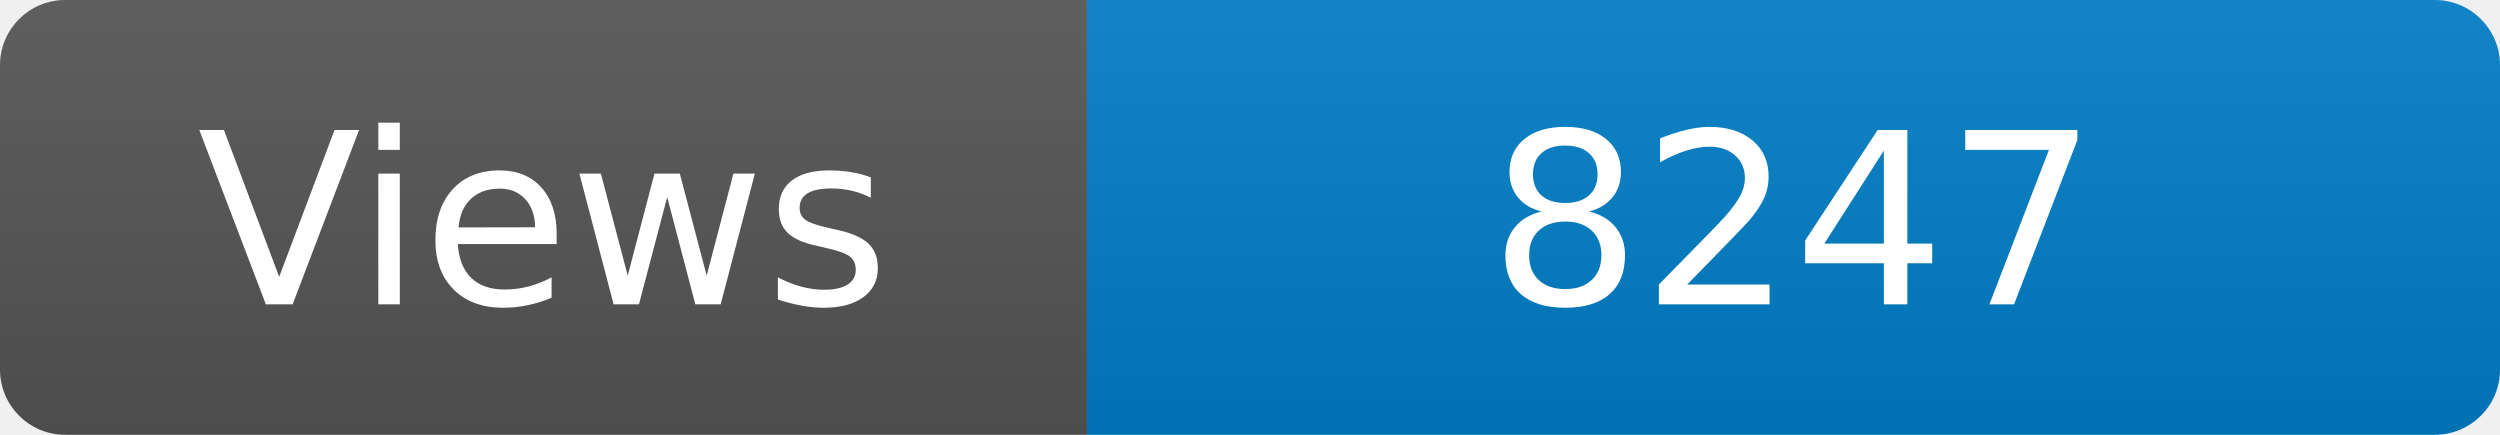
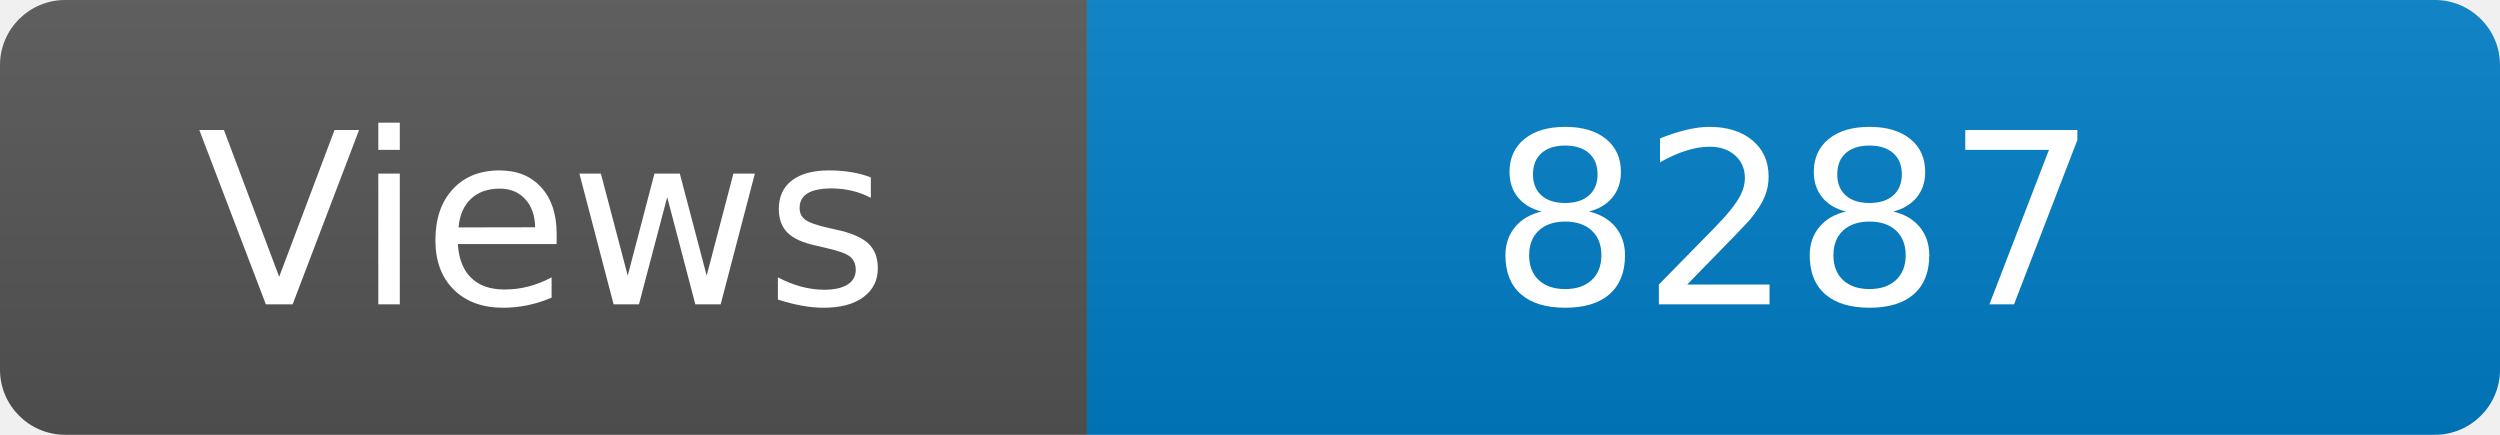
<svg xmlns="http://www.w3.org/2000/svg" width="115" height="20" role="img" aria-label="Maintained?: yes">
  <linearGradient id="s" x2="0" y2="100%">
    <stop offset="0" stop-color="#bbb" stop-opacity=".1" />
    <stop offset="1" stop-opacity=".1" />
  </linearGradient>
  <clipPath id="r">
    <rect width="115" height="20" rx="3" fill="#fff" />
  </clipPath>
  <g clip-path="url(#r)">
    <rect width="50" height="20" fill="#555" />
    <rect x="50" width="160" height="20" fill="#007ec6" />
    <rect width="115" height="20" fill="url(#s)" />
  </g>
  <g fill="#fff" text-anchor="middle" font-family="Verdana,Geneva,DejaVu Sans,sans-serif" font-size="110">
    <text x="250" y="140" transform="scale(.1)" fill="#fff">Views</text>
-     <text x="825" y="140" transform="scale(.1)" fill="#fff">8247</text>
+     <text x="825" y="140" transform="scale(.1)" fill="#fff">8287</text>
  </g>
</svg>
